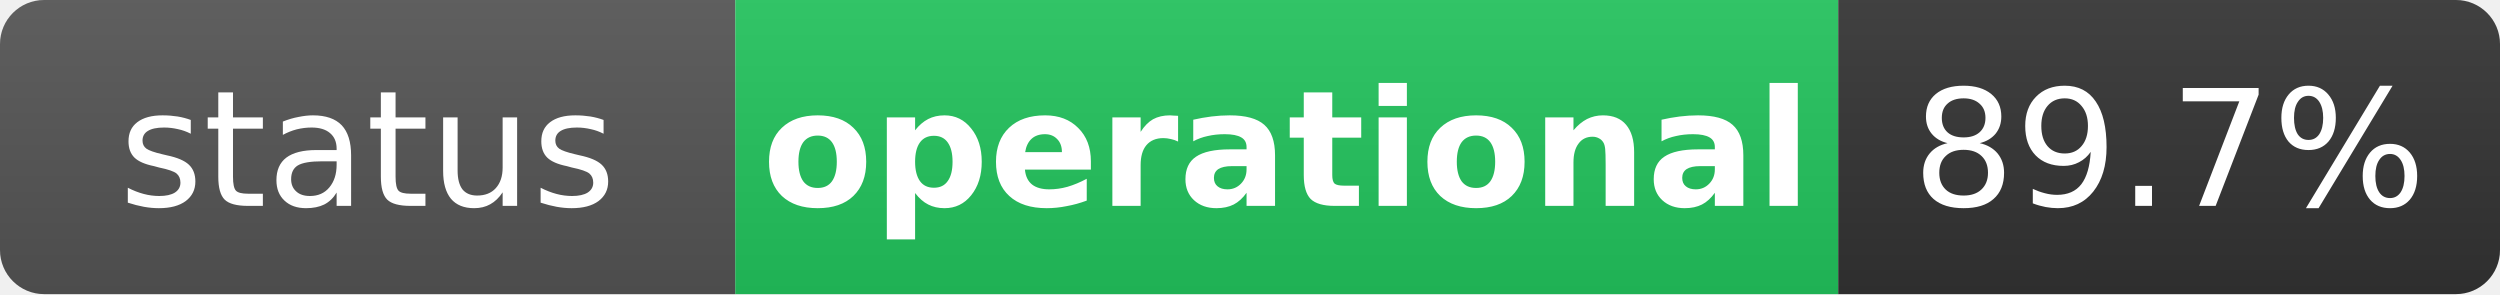
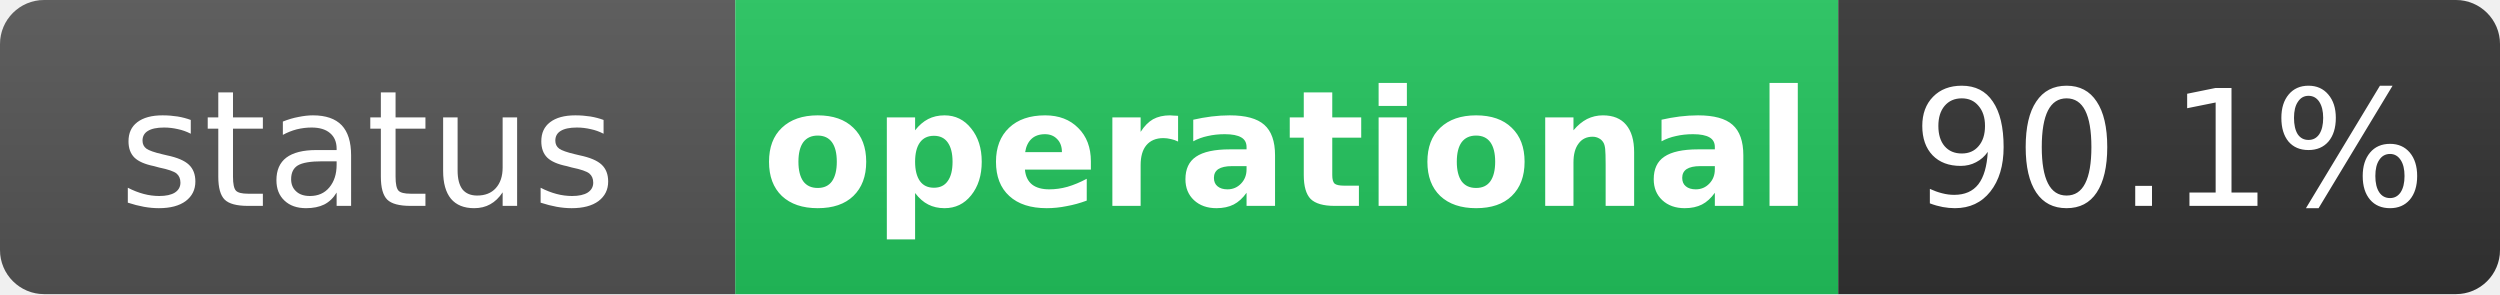
<svg xmlns="http://www.w3.org/2000/svg" width="170" height="20" role="img" aria-label="status: operational">
  <linearGradient id="s" x2="0" y2="100%">
    <stop offset="0" stop-color="#bbb" stop-opacity=".1" />
    <stop offset="1" stop-opacity=".1" />
  </linearGradient>
  <clipPath id="r">
    <rect width="170" height="20" rx="3" fill="#fff" />
  </clipPath>
  <g clip-path="url(#r)">
    <rect width="50" height="20" fill="#555" />
    <rect x="50" width="75" height="20" fill="#22c55e" />
    <rect x="125" width="45" height="20" fill="#333" />
    <rect width="170" height="20" fill="url(#s)" />
  </g>
  <g fill="#fff" text-anchor="middle" font-family="Verdana,Geneva,DejaVu Sans,sans-serif" text-rendering="geometricPrecision" font-size="11">
    <text x="25" y="14" fill="#fff">status</text>
    <text x="87.5" y="14" fill="#fff" font-weight="bold">operational</text>
-     <text x="147.5" y="14" fill="#fff">89.7%</text>
+     <text x="147.5" y="14" fill="#fff">90.1%</text>
  </g>
</svg>
